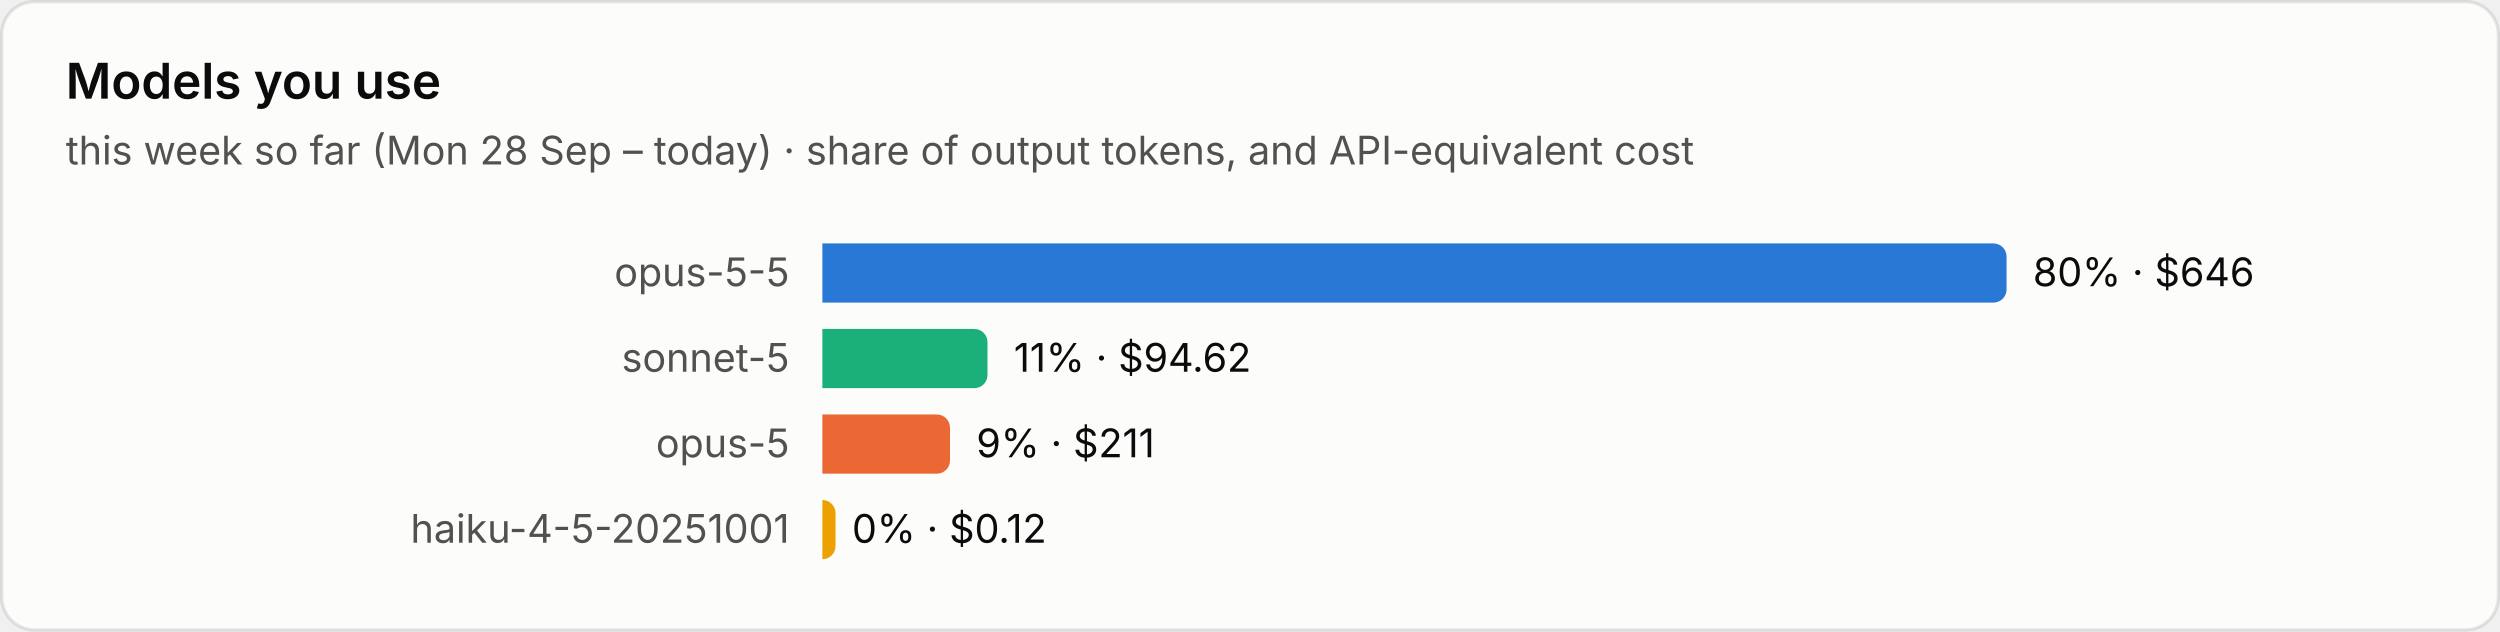
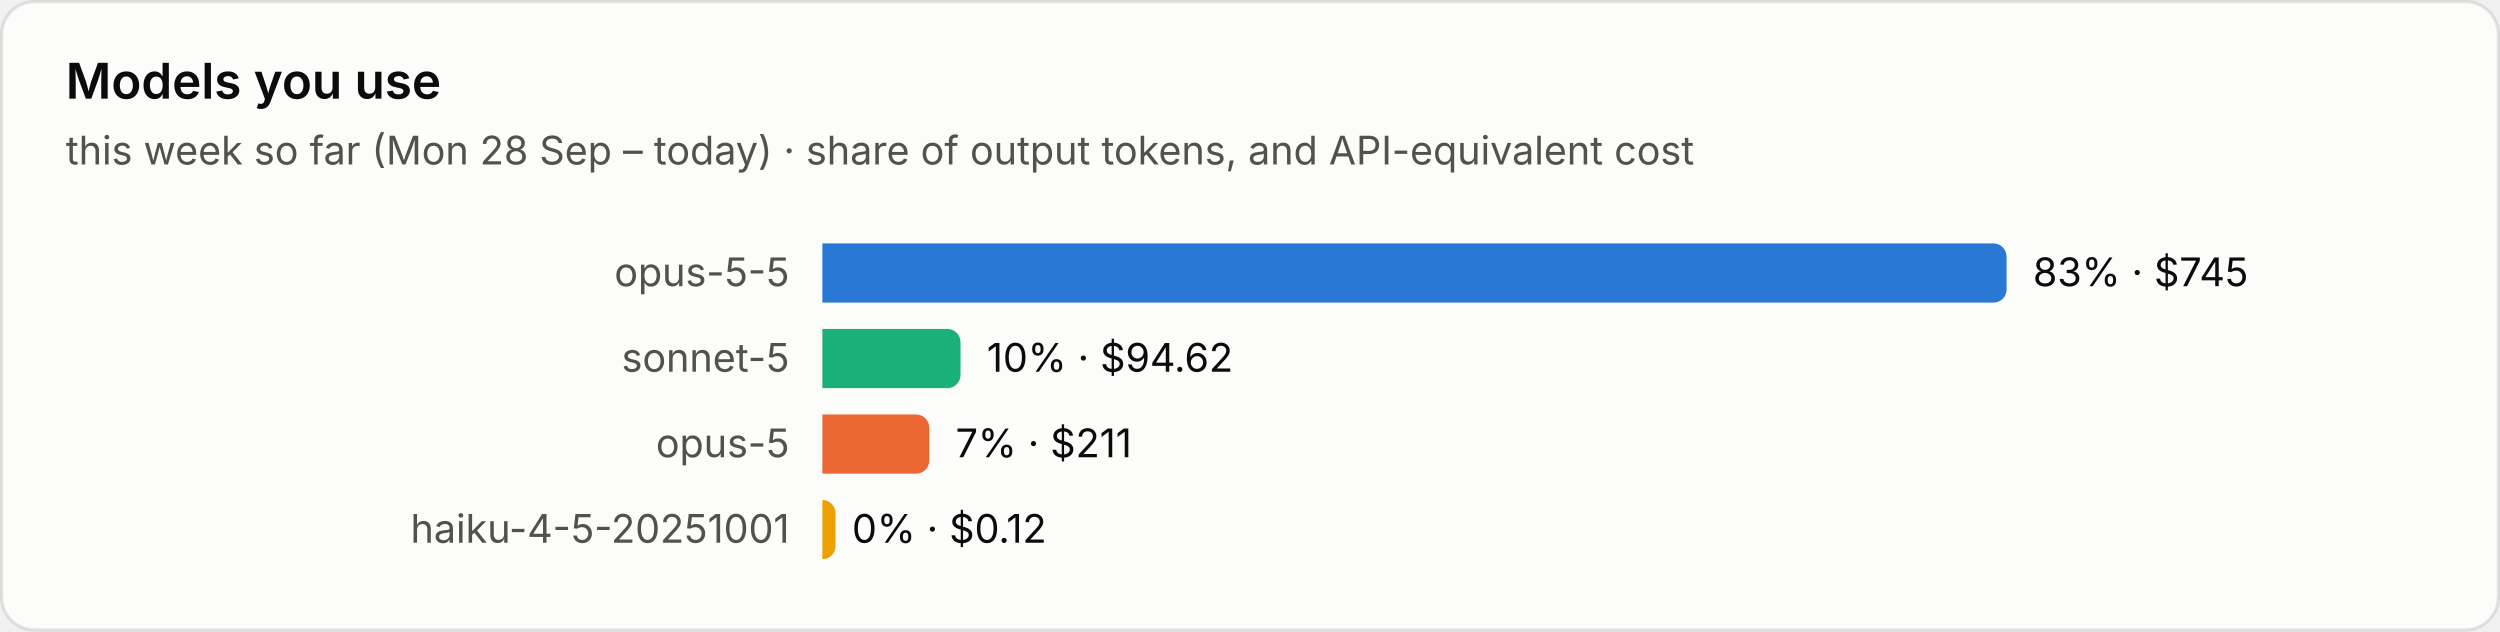
<svg xmlns="http://www.w3.org/2000/svg" viewBox="0 0 760 192" width="760" height="192" role="img" aria-label="Models you use">
  <style>text{font-family:system-ui,-apple-system,"Segoe UI",sans-serif;font-variant-numeric:tabular-nums}.bg{fill:#fcfcfb;stroke:rgba(11,11,11,.10)}.tp{fill:#0b0b0b}.ts{fill:#52514e}.tm{fill:#898781}.grid{stroke:#e1e0d9;stroke-width:1}.base{stroke:#c3c2b7;stroke-width:1}.so{fill:#b5b3ad}.lo{stroke:#b5b3ad}.qe{fill:#f0efec}.ring{stroke:#fcfcfb}.area{fill-opacity:.1}.s0{fill:#2a78d6}.l0{stroke:#2a78d6}.s1{fill:#eb6834}.l1{stroke:#eb6834}.s2{fill:#1baf7a}.l2{stroke:#1baf7a}.s3{fill:#eda100}.l3{stroke:#eda100}.s4{fill:#e87ba4}.l4{stroke:#e87ba4}.s5{fill:#008300}.l5{stroke:#008300}.s6{fill:#4a3aa7}.l6{stroke:#4a3aa7}.s7{fill:#e34948}.l7{stroke:#e34948}.q0{fill:#cde2fb}.q1{fill:#9ec5f4}.q2{fill:#6da7ec}.q3{fill:#3987e5}.q4{fill:#256abf}.q5{fill:#184f95}.q6{fill:#0d366b}@media (prefers-color-scheme:dark){.bg{fill:#1a1a19;stroke:rgba(255,255,255,.10)}.tp{fill:#fff}.ts{fill:#c3c2b7}.tm{fill:#898781}.grid{stroke:#2c2c2a}.base{stroke:#383835}.so{fill:#5c5b57}.lo{stroke:#5c5b57}.qe{fill:#262624}.ring{stroke:#1a1a19}.s0{fill:#3987e5}.l0{stroke:#3987e5}.s1{fill:#d95926}.l1{stroke:#d95926}.s2{fill:#199e70}.l2{stroke:#199e70}.s3{fill:#c98500}.l3{stroke:#c98500}.s4{fill:#d55181}.l4{stroke:#d55181}.s5{fill:#008300}.l5{stroke:#008300}.s6{fill:#9085e9}.l6{stroke:#9085e9}.s7{fill:#e66767}.l7{stroke:#e66767}.q0{fill:#16263a}.q1{fill:#123a66}.q2{fill:#184f95}.q3{fill:#256abf}.q4{fill:#3987e5}.q5{fill:#6da7ec}.q6{fill:#b7d3f6}}</style>
  <rect class="bg" x=".5" y=".5" width="759" height="191" rx="10" />
  <text class="tp" x="20" y="30" font-size="15" font-weight="600">Models you use</text>
  <text class="ts" x="20" y="50" font-size="12">this week so far (Mon 28 Sep – today) · share of output tokens, and API-equivalent cost</text>
  <text class="ts" x="240" y="87.0" font-size="12" text-anchor="end">opus-5-5</text>
  <path class="s0" d="M250 74h356.0a4 4 0 0 1 4 4v10a4 4 0 0 1-4 4h-356.0z" />
-   <text class="tp" x="618.0" y="87.0" font-size="12">80% · $646</text>
+   <text class="tp" x="618.0" y="87.0" font-size="12">83% · $745</text>
  <text class="ts" x="240" y="113.0" font-size="12" text-anchor="end">sonnet-5</text>
-   <path class="s2" d="M250 100h46.2a4 4 0 0 1 4 4v10a4 4 0 0 1-4 4h-46.2z" />
-   <text class="tp" x="308.2" y="113.0" font-size="12">11% · $94.62</text>
+   <path class="s2" d="M250 100h38.0a4 4 0 0 1 4 4v10a4 4 0 0 1-4 4h-38.0z" />
+   <text class="tp" x="300.0" y="113.0" font-size="12">10% · $94.62</text>
  <text class="ts" x="240" y="139.0" font-size="12" text-anchor="end">opus-5</text>
-   <path class="s1" d="M250 126h34.8a4 4 0 0 1 4 4v10a4 4 0 0 1-4 4h-34.8z" />
-   <text class="tp" x="296.8" y="139.0" font-size="12">9% · $211</text>
+   <path class="s1" d="M250 126h28.5a4 4 0 0 1 4 4v10a4 4 0 0 1-4 4h-28.5z" />
+   <text class="tp" x="290.5" y="139.0" font-size="12">7% · $211</text>
  <text class="ts" x="240" y="165.0" font-size="12" text-anchor="end">haiku-4-5-20251001</text>
  <path class="s3" d="M250 152h0.0a4 4 0 0 1 4 4v10a4 4 0 0 1-4 4h-0.0z" />
  <text class="tp" x="259.0" y="165.0" font-size="12">0% · $0.12</text>
</svg>
